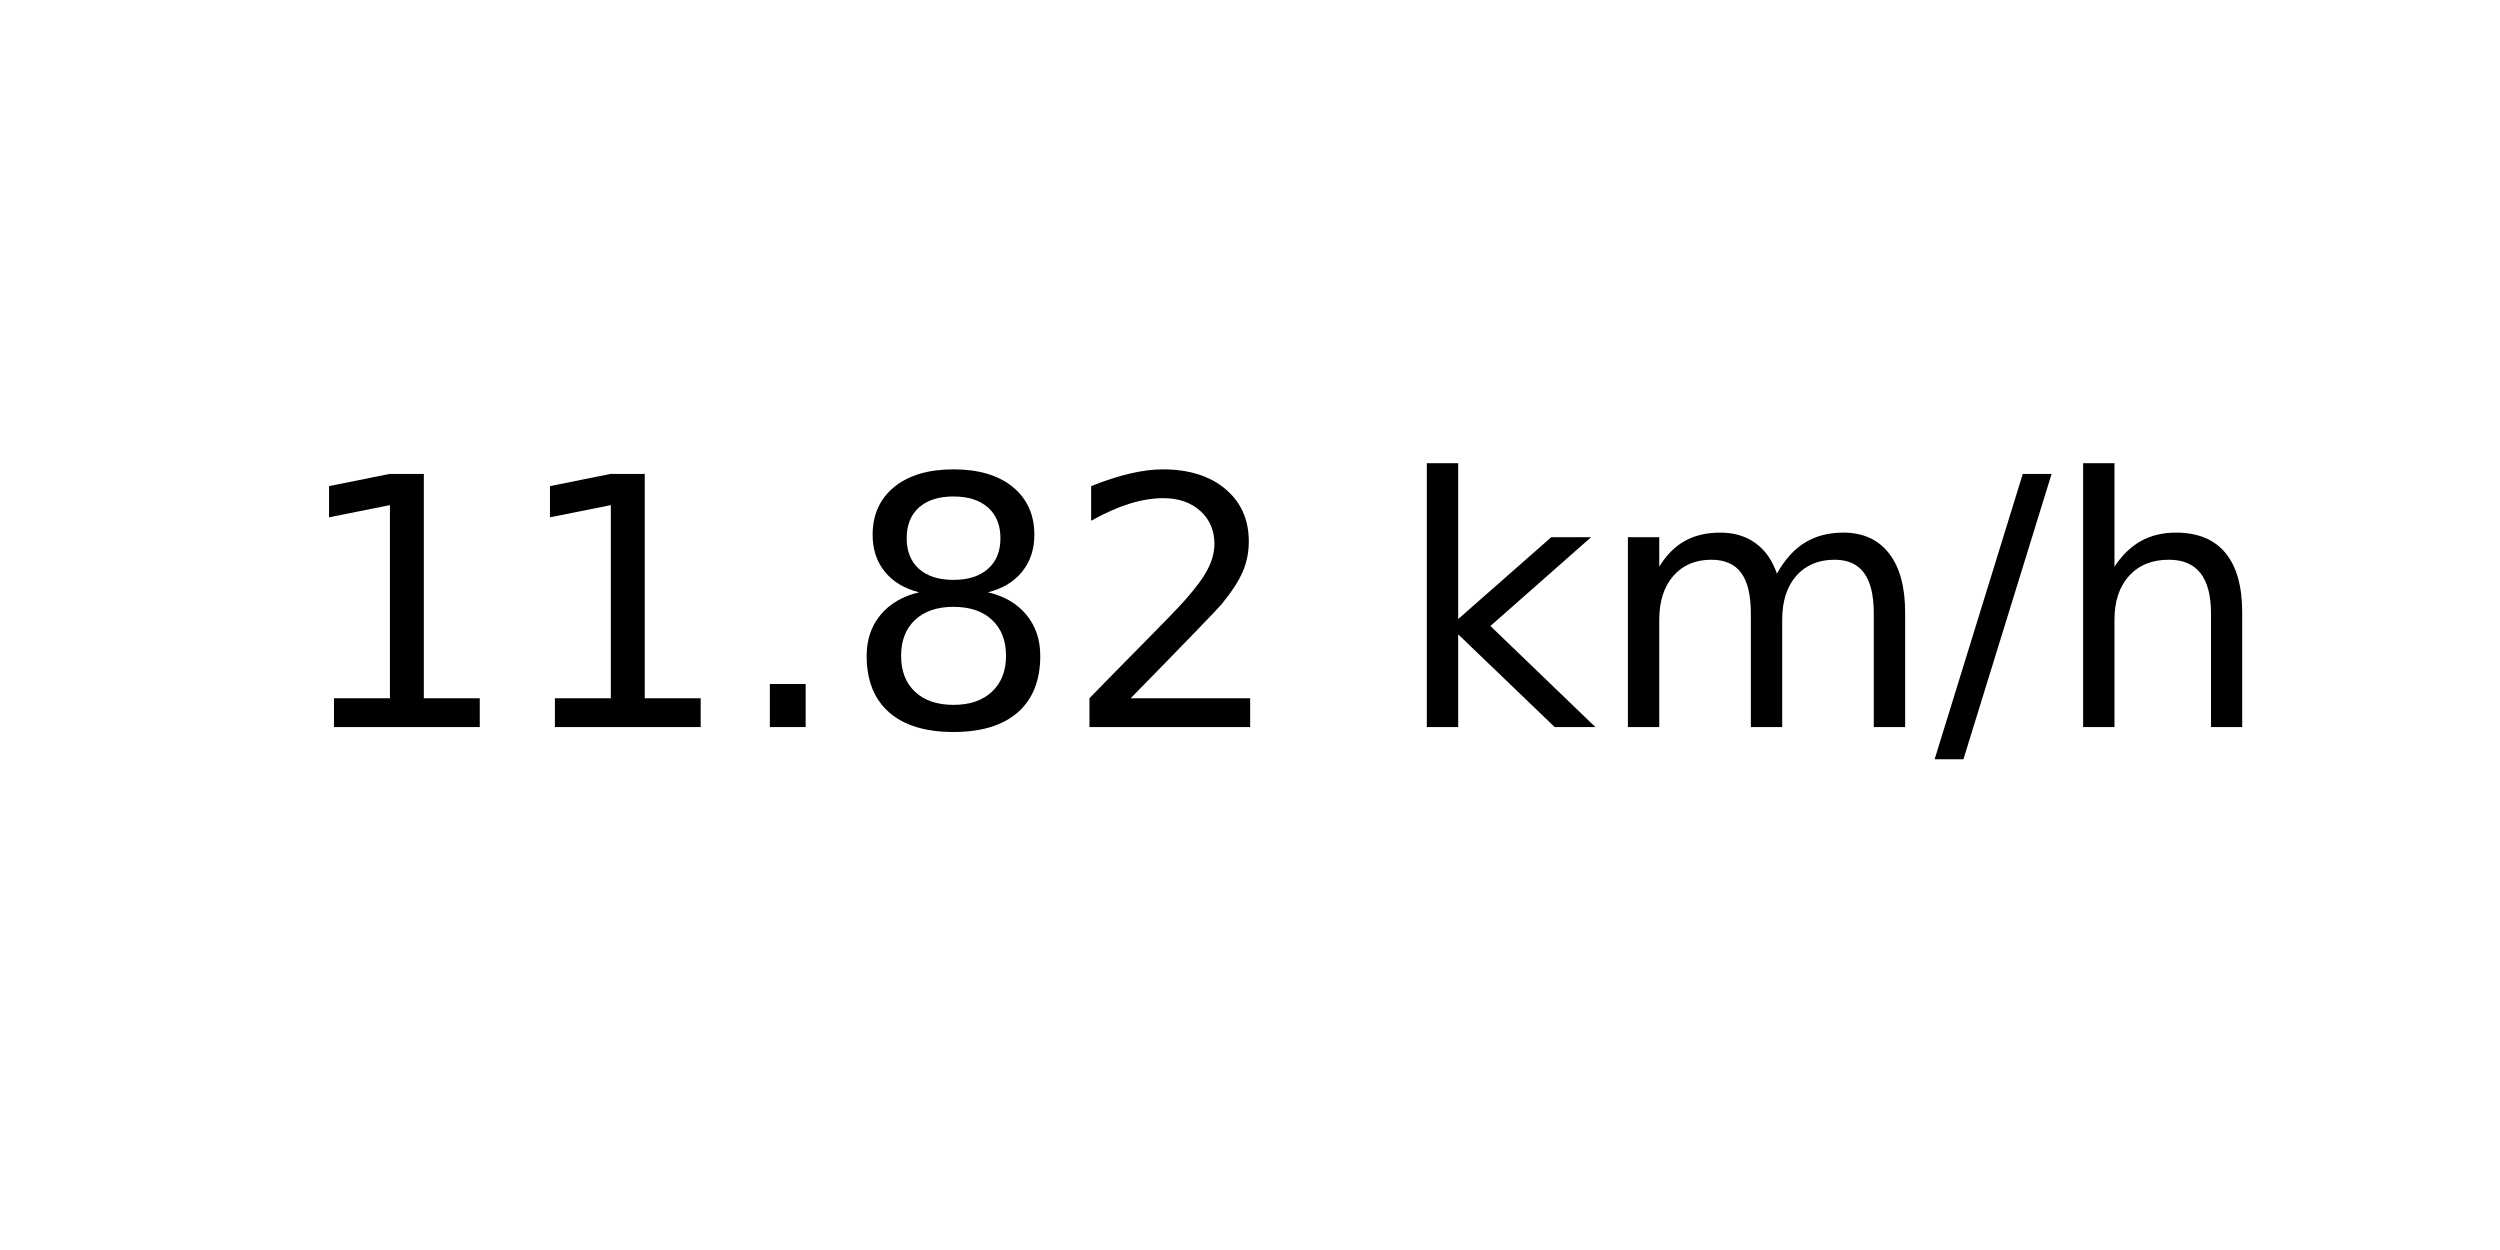
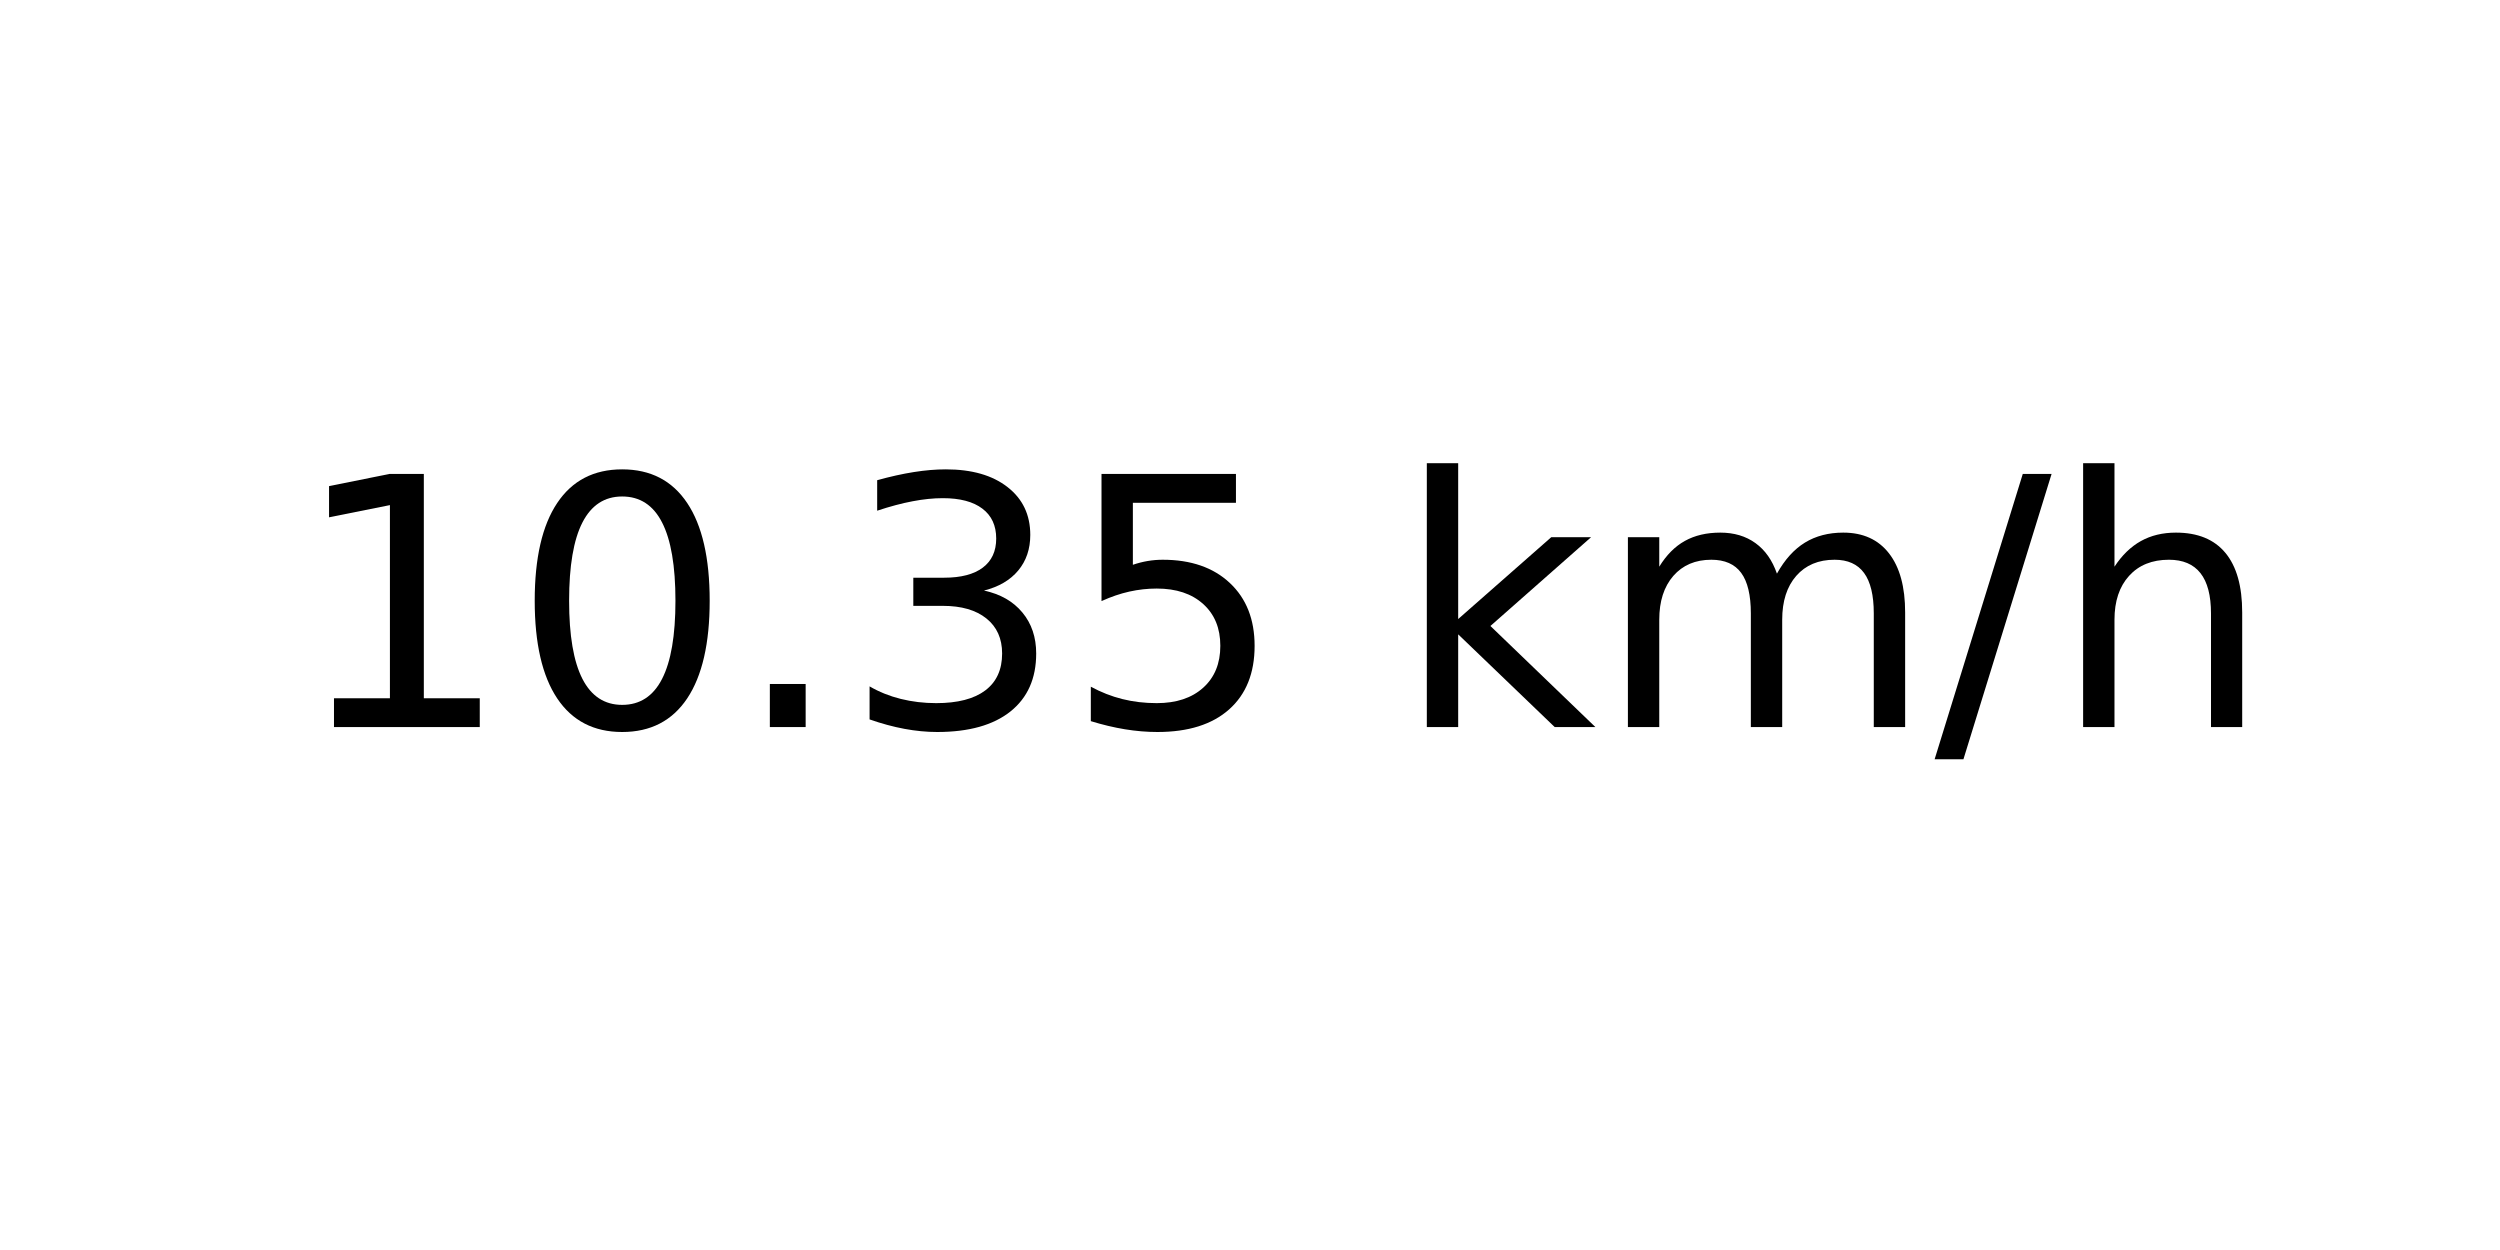
<svg xmlns="http://www.w3.org/2000/svg" xmlns:xlink="http://www.w3.org/1999/xlink" width="72pt" height="36pt" viewBox="0 0 72 36" version="1.1">
  <defs>
    <style type="text/css">*{stroke-linejoin: round; stroke-linecap: butt}</style>
  </defs>
  <g id="figure_1">
    <g id="axes_1">
      <g id="text_1">
        <g transform="translate(8.378125 20.93937) scale(0.1 -0.1)">
          <defs>
            <path id="DejaVuSans-31" d="M 794 531  L 1825 531  L 1825 4091  L 703 3866  L 703 4441  L 1819 4666  L 2450 4666  L 2450 531  L 3481 531  L 3481 0  L 794 0  L 794 531  z " transform="scale(0.015625)" />
+             <path id="DejaVuSans-30" d="M 2034 4250  Q 1547 4250 1301 3770  Q 1056 3291 1056 2328  Q 1056 1369 1301 889  Q 1547 409 2034 409  Q 2525 409 2770 889  Q 3016 1369 3016 2328  Q 3016 3291 2770 3770  Q 2525 4250 2034 4250  z M 2034 4750  Q 2819 4750 3233 4129  Q 3647 3509 3647 2328  Q 3647 1150 3233 529  Q 2819 -91 2034 -91  Q 1250 -91 836 529  Q 422 1150 422 2328  Q 422 3509 836 4129  Q 1250 4750 2034 4750  z " transform="scale(0.015625)" />
            <path id="DejaVuSans-2e" d="M 684 794  L 1344 794  L 1344 0  L 684 0  L 684 794  z " transform="scale(0.015625)" />
-             <path id="DejaVuSans-38" d="M 2034 2216  Q 1584 2216 1326 1975  Q 1069 1734 1069 1313  Q 1069 891 1326 650  Q 1584 409 2034 409  Q 2484 409 2743 651  Q 3003 894 3003 1313  Q 3003 1734 2745 1975  Q 2488 2216 2034 2216  z M 1403 2484  Q 997 2584 770 2862  Q 544 3141 544 3541  Q 544 4100 942 4425  Q 1341 4750 2034 4750  Q 2731 4750 3128 4425  Q 3525 4100 3525 3541  Q 3525 3141 3298 2862  Q 3072 2584 2669 2484  Q 3125 2378 3379 2068  Q 3634 1759 3634 1313  Q 3634 634 3220 271  Q 2806 -91 2034 -91  Q 1263 -91 848 271  Q 434 634 434 1313  Q 434 1759 690 2068  Q 947 2378 1403 2484  z M 1172 3481  Q 1172 3119 1398 2916  Q 1625 2713 2034 2713  Q 2441 2713 2670 2916  Q 2900 3119 2900 3481  Q 2900 3844 2670 4047  Q 2441 4250 2034 4250  Q 1625 4250 1398 4047  Q 1172 3844 1172 3481  z " transform="scale(0.015625)" />
-             <path id="DejaVuSans-32" d="M 1228 531  L 3431 531  L 3431 0  L 469 0  L 469 531  Q 828 903 1448 1529  Q 2069 2156 2228 2338  Q 2531 2678 2651 2914  Q 2772 3150 2772 3378  Q 2772 3750 2511 3984  Q 2250 4219 1831 4219  Q 1534 4219 1204 4116  Q 875 4013 500 3803  L 500 4441  Q 881 4594 1212 4672  Q 1544 4750 1819 4750  Q 2544 4750 2975 4387  Q 3406 4025 3406 3419  Q 3406 3131 3298 2873  Q 3191 2616 2906 2266  Q 2828 2175 2409 1742  Q 1991 1309 1228 531  z " transform="scale(0.015625)" />
+             <path id="DejaVuSans-33" d="M 2597 2516  Q 3050 2419 3304 2112  Q 3559 1806 3559 1356  Q 3559 666 3084 287  Q 2609 -91 1734 -91  Q 1441 -91 1130 -33  Q 819 25 488 141  L 488 750  Q 750 597 1062 519  Q 1375 441 1716 441  Q 2309 441 2620 675  Q 2931 909 2931 1356  Q 2931 1769 2642 2001  Q 2353 2234 1838 2234  L 1294 2234  L 1294 2753  L 1863 2753  Q 2328 2753 2575 2939  Q 2822 3125 2822 3475  Q 2822 3834 2567 4026  Q 2313 4219 1838 4219  Q 1578 4219 1281 4162  Q 984 4106 628 3988  L 628 4550  Q 988 4650 1302 4700  Q 1616 4750 1894 4750  Q 2613 4750 3031 4423  Q 3450 4097 3450 3541  Q 3450 3153 3228 2886  Q 3006 2619 2597 2516  z " transform="scale(0.015625)" />
+             <path id="DejaVuSans-35" d="M 691 4666  L 3169 4666  L 3169 4134  L 1269 4134  L 1269 2991  Q 1406 3038 1543 3061  Q 1681 3084 1819 3084  Q 2600 3084 3056 2656  Q 3513 2228 3513 1497  Q 3513 744 3044 326  Q 2575 -91 1722 -91  Q 1428 -91 1123 -41  Q 819 9 494 109  L 494 744  Q 775 591 1075 516  Q 1375 441 1709 441  Q 2250 441 2565 725  Q 2881 1009 2881 1497  Q 2881 1984 2565 2268  Q 2250 2553 1709 2553  Q 1456 2553 1204 2497  Q 953 2441 691 2322  L 691 4666  z " transform="scale(0.015625)" />
            <path id="DejaVuSans-20" transform="scale(0.015625)" />
            <path id="DejaVuSans-6b" d="M 581 4863  L 1159 4863  L 1159 1991  L 2875 3500  L 3609 3500  L 1753 1863  L 3688 0  L 2938 0  L 1159 1709  L 1159 0  L 581 0  L 581 4863  z " transform="scale(0.015625)" />
            <path id="DejaVuSans-6d" d="M 3328 2828  Q 3544 3216 3844 3400  Q 4144 3584 4550 3584  Q 5097 3584 5394 3201  Q 5691 2819 5691 2113  L 5691 0  L 5113 0  L 5113 2094  Q 5113 2597 4934 2840  Q 4756 3084 4391 3084  Q 3944 3084 3684 2787  Q 3425 2491 3425 1978  L 3425 0  L 2847 0  L 2847 2094  Q 2847 2600 2669 2842  Q 2491 3084 2119 3084  Q 1678 3084 1418 2786  Q 1159 2488 1159 1978  L 1159 0  L 581 0  L 581 3500  L 1159 3500  L 1159 2956  Q 1356 3278 1631 3431  Q 1906 3584 2284 3584  Q 2666 3584 2933 3390  Q 3200 3197 3328 2828  z " transform="scale(0.015625)" />
            <path id="DejaVuSans-2f" d="M 1625 4666  L 2156 4666  L 531 -594  L 0 -594  L 1625 4666  z " transform="scale(0.015625)" />
            <path id="DejaVuSans-68" d="M 3513 2113  L 3513 0  L 2938 0  L 2938 2094  Q 2938 2591 2744 2837  Q 2550 3084 2163 3084  Q 1697 3084 1428 2787  Q 1159 2491 1159 1978  L 1159 0  L 581 0  L 581 4863  L 1159 4863  L 1159 2956  Q 1366 3272 1645 3428  Q 1925 3584 2291 3584  Q 2894 3584 3203 3211  Q 3513 2838 3513 2113  z " transform="scale(0.015625)" />
          </defs>
          <use xlink:href="#DejaVuSans-31" />
-           <use xlink:href="#DejaVuSans-31" x="63.623" />
+           <use xlink:href="#DejaVuSans-30" x="63.623" />
          <use xlink:href="#DejaVuSans-2e" x="127.246" />
-           <use xlink:href="#DejaVuSans-38" x="159.033" />
-           <use xlink:href="#DejaVuSans-32" x="222.656" />
+           <use xlink:href="#DejaVuSans-33" x="159.033" />
+           <use xlink:href="#DejaVuSans-35" x="222.656" />
          <use xlink:href="#DejaVuSans-20" x="286.279" />
          <use xlink:href="#DejaVuSans-6b" x="318.066" />
          <use xlink:href="#DejaVuSans-6d" x="375.977" />
          <use xlink:href="#DejaVuSans-2f" x="473.389" />
          <use xlink:href="#DejaVuSans-68" x="507.08" />
        </g>
      </g>
    </g>
  </g>
</svg>
